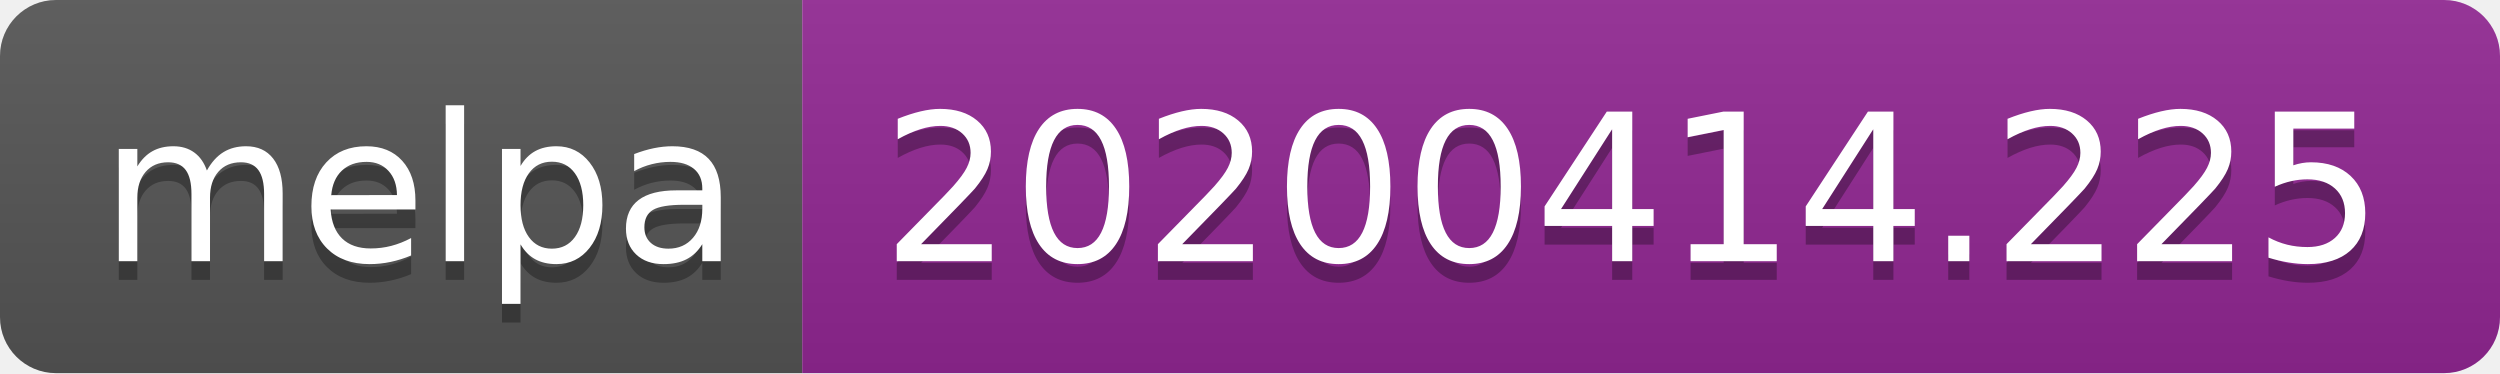
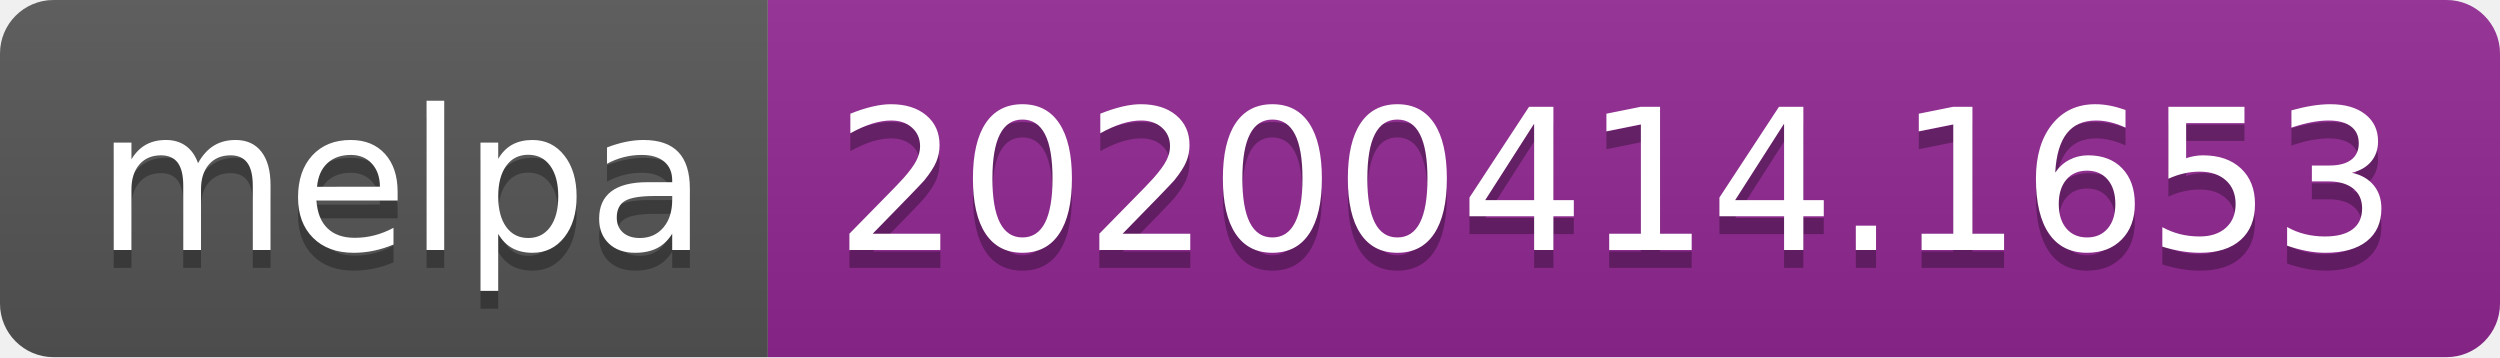
- <svg xmlns="http://www.w3.org/2000/svg" width="134" height="20">
+ <svg xmlns="http://www.w3.org/2000/svg" width="140" height="20">
  <linearGradient id="b" x2="0" y2="100%">
    <stop offset="0" stop-color="#bbb" stop-opacity=".1" />
    <stop offset="1" stop-opacity=".1" />
  </linearGradient>
  <clipPath id="a">
-     <rect width="134" height="20" rx="3" fill="#fff" />
+     <rect width="140" height="20" rx="3" fill="#fff" />
  </clipPath>
  <g clip-path="url(#a)">
    <path fill="#555" d="M0 0h43v20H0z" />
-     <path fill="#922793" d="M43 0h91v20H43z" />
-     <path fill="url(#b)" d="M0 0h134v20H0z" />
+     <path fill="#922793" d="M43 0h97v20H43z" />
+     <path fill="url(#b)" d="M0 0h140v20H0z" />
  </g>
  <g fill="#fff" text-anchor="middle" font-family="DejaVu Sans,Verdana,Geneva,sans-serif" font-size="110">
    <text x="225" y="150" fill="#010101" fill-opacity=".3" transform="scale(.1)" textLength="330">melpa</text>
    <text x="225" y="140" transform="scale(.1)" textLength="330">melpa</text>
-     <text x="875" y="150" fill="#010101" fill-opacity=".3" transform="scale(.1)" textLength="810">20200414.225</text>
-     <text x="875" y="140" transform="scale(.1)" textLength="810">20200414.225</text>
+     <text x="905" y="150" fill="#010101" fill-opacity=".3" transform="scale(.1)" textLength="870">20200414.1653</text>
+     <text x="905" y="140" transform="scale(.1)" textLength="870">20200414.1653</text>
  </g>
</svg>
